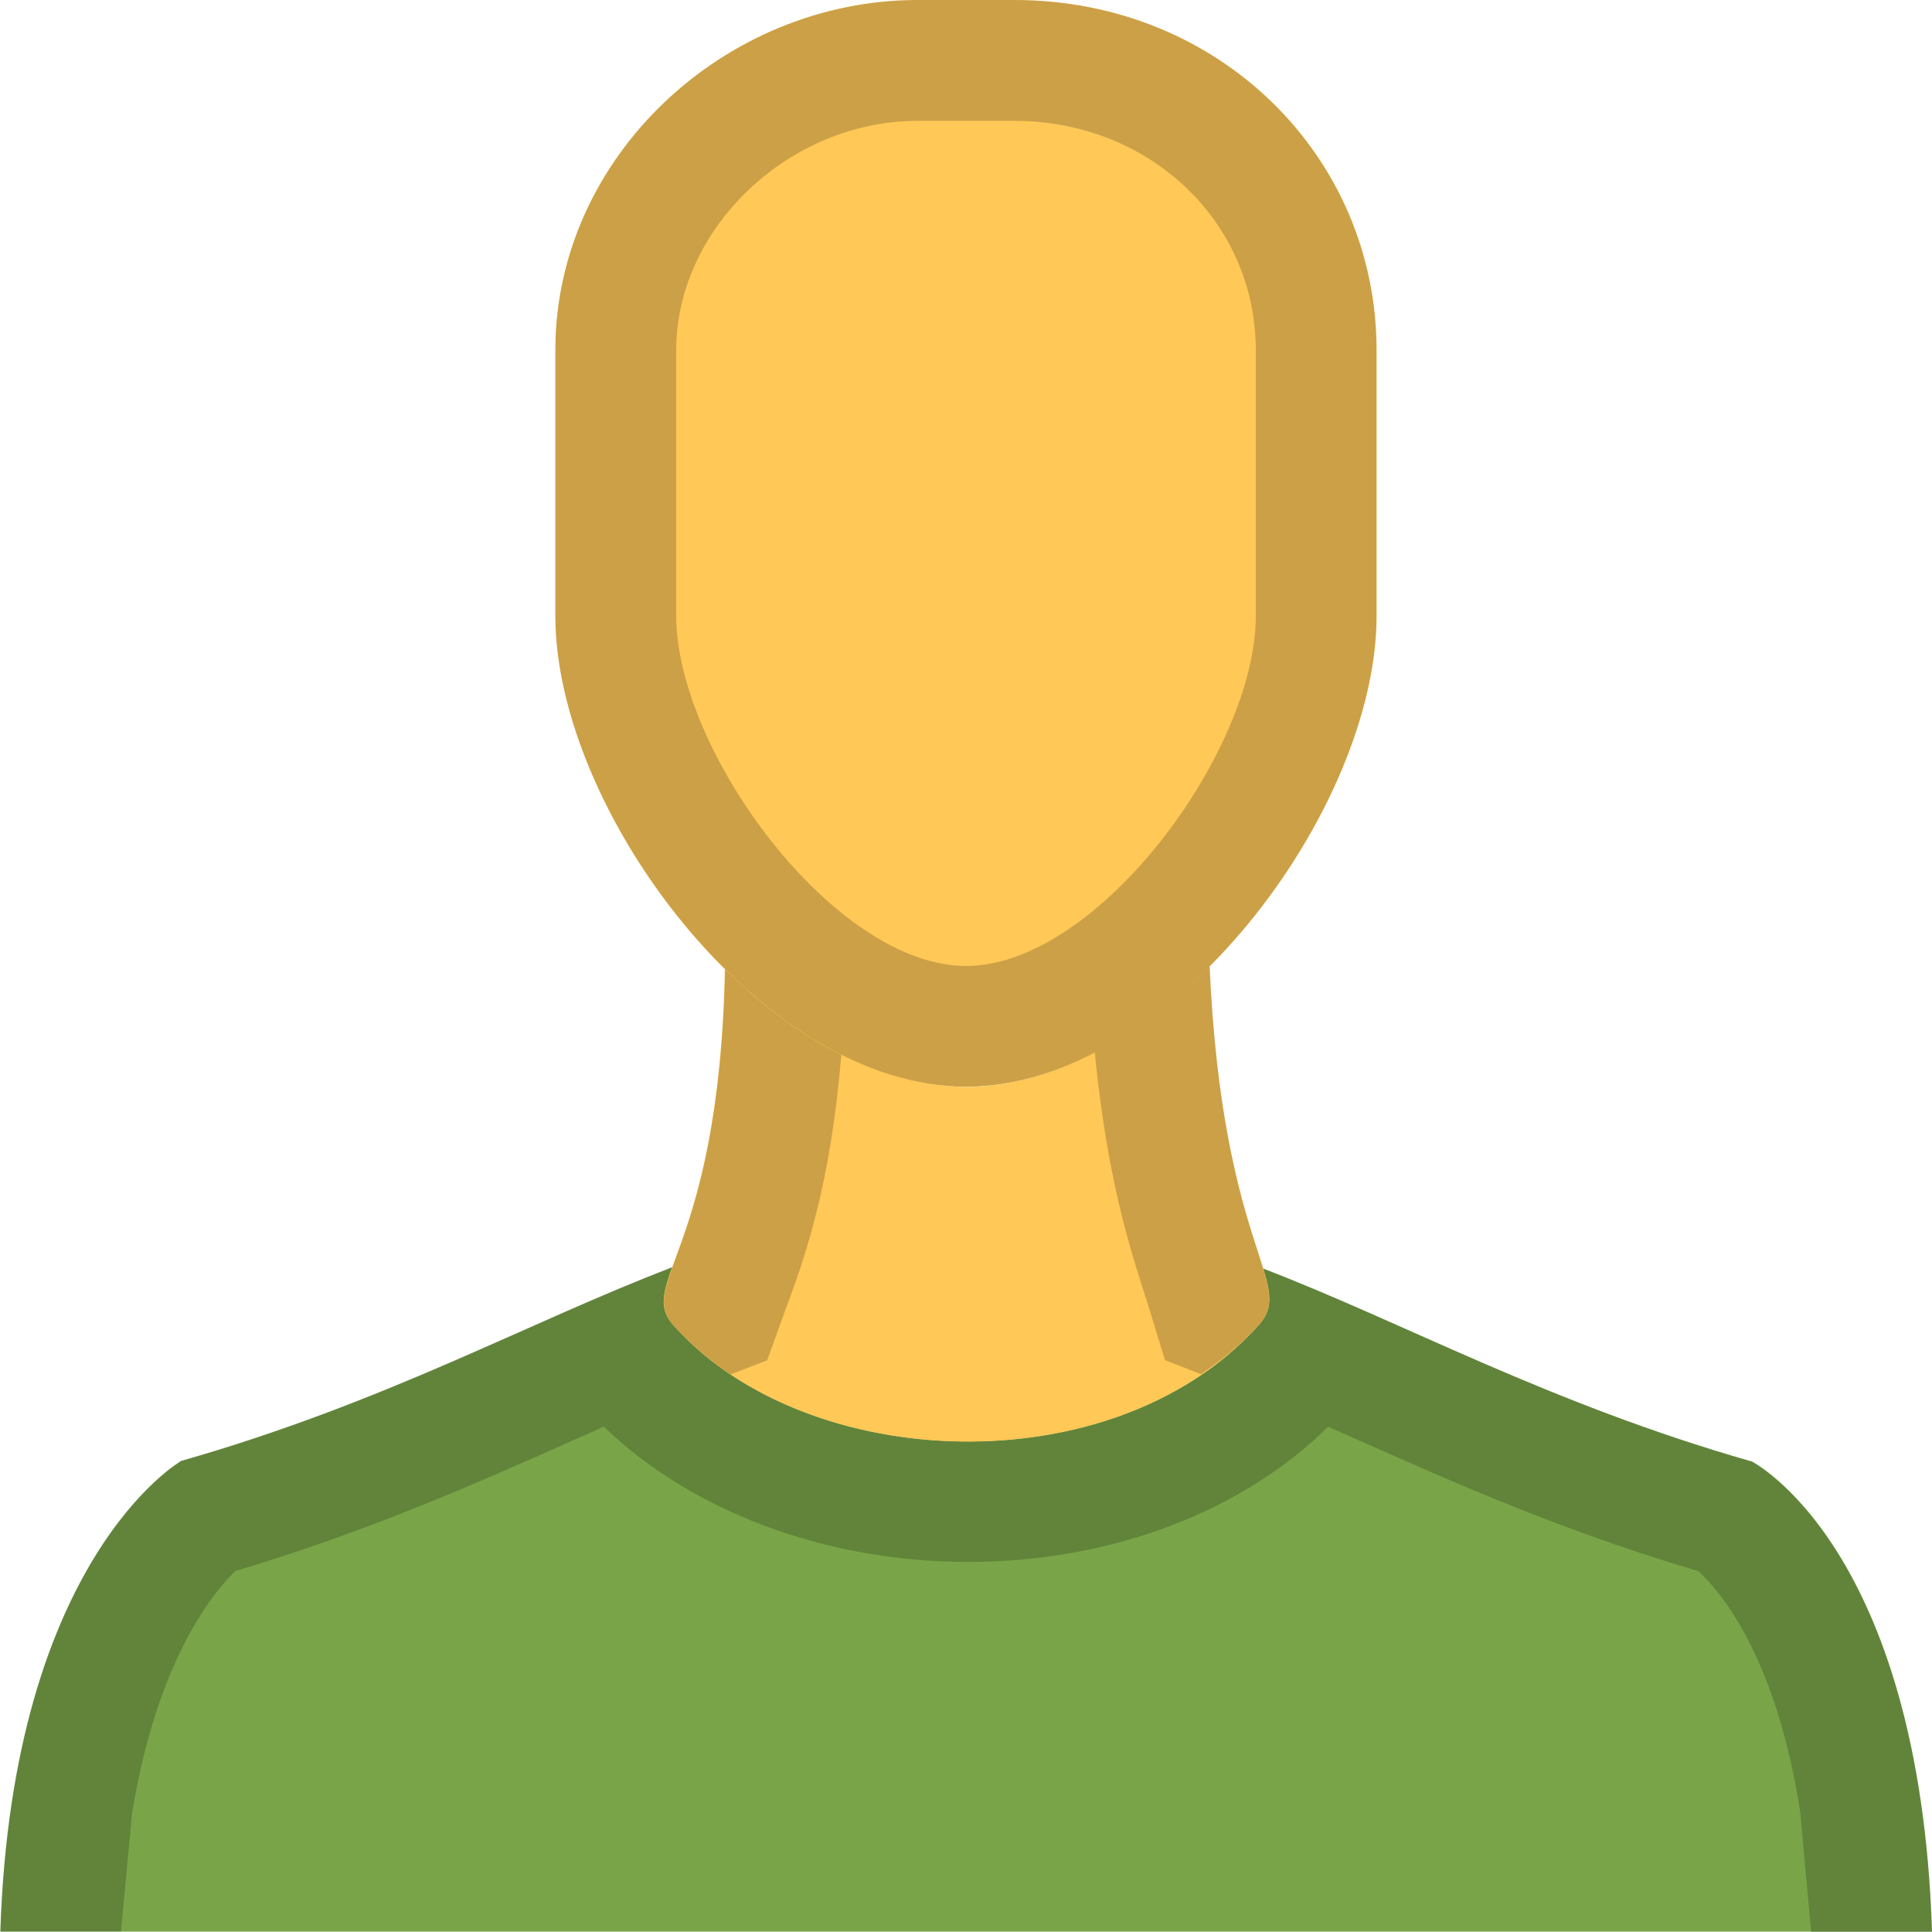
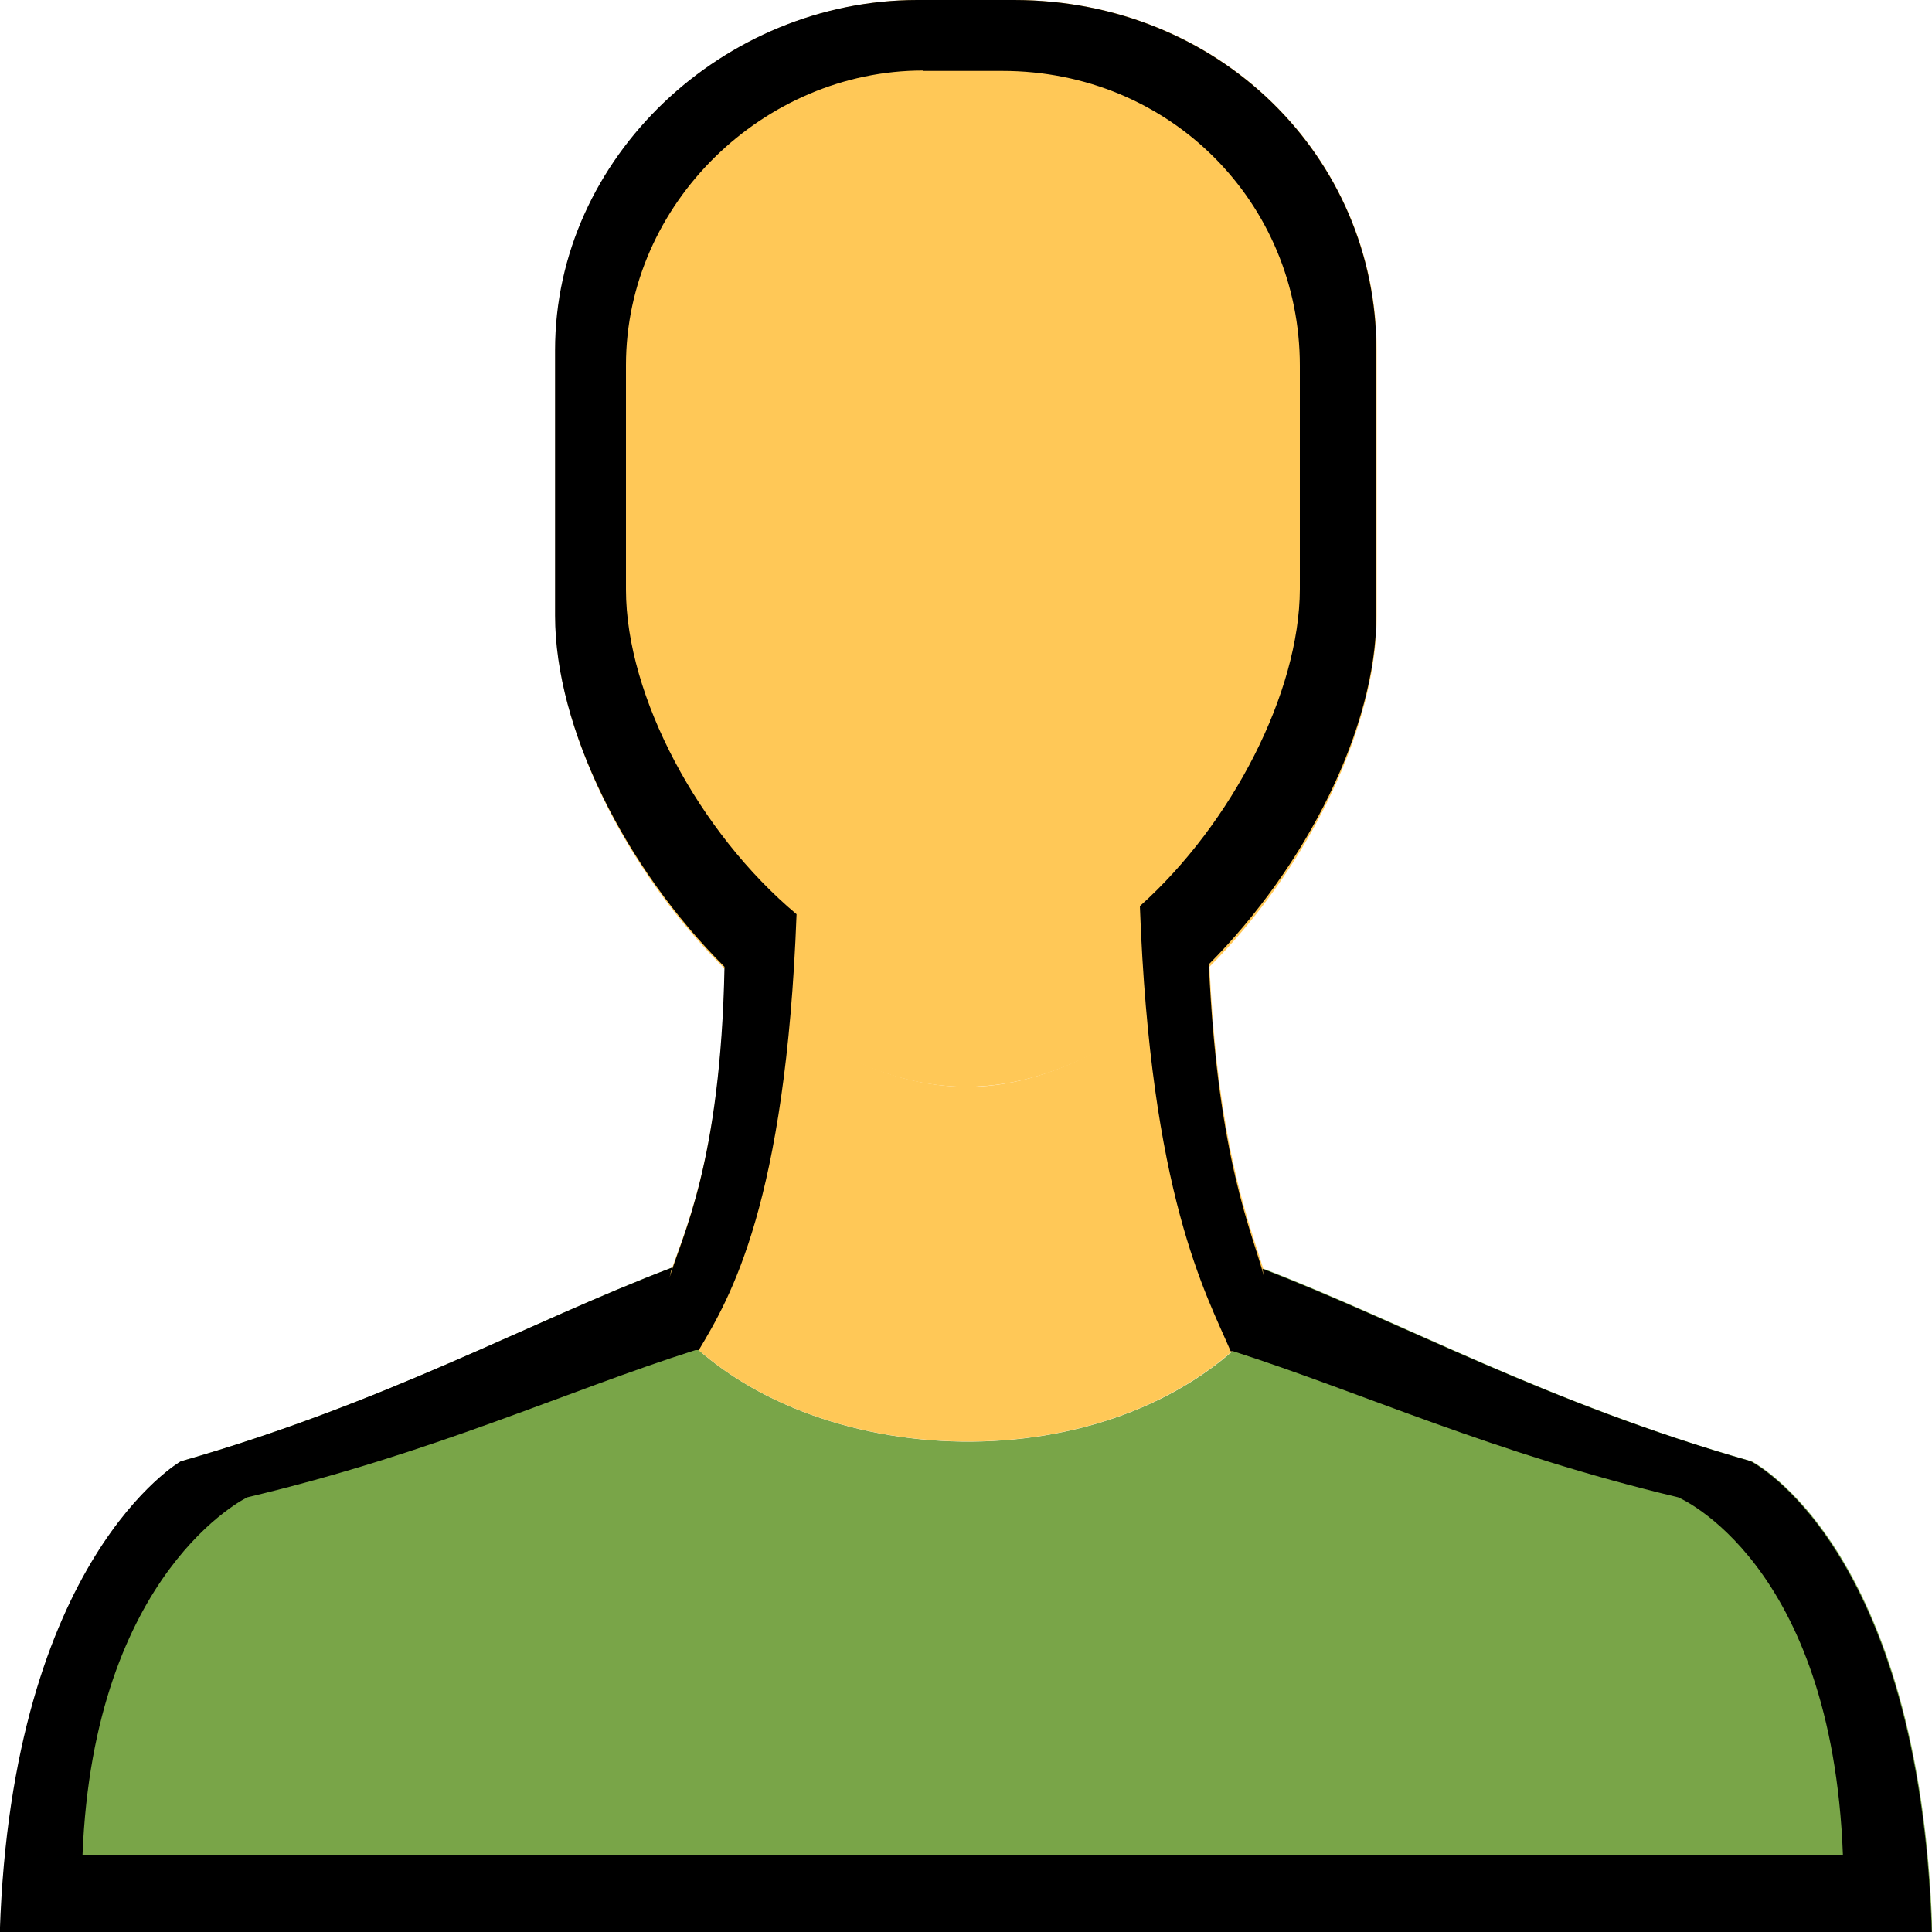
- <svg xmlns="http://www.w3.org/2000/svg" viewBox="0 0 11 11">
-   <path fill="#79A548" d="M9.97 8.32C8.81 7.987 8 7.533 7.19 7.222c.05.16.058.24-.04.34-.825.894-2.544.825-3.3 0-.1-.1-.08-.182-.02-.347-.815.31-1.63.77-2.798 1.103 0 0-.962.55-1.03 2.68H11c-.07-2.2-1.03-2.68-1.03-2.68z" />
-   <path opacity=".2" d="M.754 10.313c.147-.89.48-1.267.586-1.368.758-.227 1.37-.498 1.913-.74l.185-.082c.503.485 1.267.77 2.074.77.813 0 1.56-.285 2.05-.77l.185.082c.545.242 1.16.515 1.922.74.11.1.438.46.58 1.366l.063.69H11c-.07-2.2-1.03-2.68-1.03-2.68C8.81 7.987 8 7.533 7.19 7.222c.05.16.058.24-.04.34-.404.437-1.023.644-1.638.644-.64 0-1.276-.224-1.662-.645-.1-.1-.08-.182-.02-.347-.815.31-1.63.77-2.798 1.103 0 0-.962.55-1.03 2.68h.687l.064-.685z" />
-   <path fill="#FFC857" d="M5.5 6.188c-.487 0-.97-.283-1.373-.683-.03 1.664-.53 1.805-.277 2.058.756.825 2.475.894 3.3 0 .253-.254-.19-.394-.264-2.073-.406.41-.893.698-1.386.698z" />
-   <path opacity=".2" d="M3.61 7.306c.072-.03.146-.063.22-.09-.06.164-.08.247.02.347.09.098.196.185.31.262l.208-.08.107-.297.02-.053c.087-.24.237-.658.296-1.403-.236-.12-.458-.285-.662-.488-.02 1.013-.21 1.458-.3 1.71l-.218.092zM6.535 7.424l.098.32.205.08c.112-.077.22-.16.312-.262.098-.098.09-.18.04-.34h.002c-.076-.25-.26-.7-.305-1.732-.202.203-.422.37-.655.49.068.71.2 1.122.276 1.36l.027.084z" />
-   <path fill="#FFC857" d="M5.5 6.188c-1.17 0-2.338-1.58-2.338-2.68V1.993C3.162.894 4.125 0 5.225 0h.55c1.17 0 2.063.894 2.063 1.994v1.513c0 1.1-1.17 2.68-2.338 2.68z" />
-   <path opacity=".2" d="M5.775.688c.77 0 1.375.574 1.375 1.306v1.513c0 .77-.9 1.993-1.65 1.993S3.85 4.276 3.85 3.506V1.994c0-.696.643-1.306 1.375-1.306h.55m0-.688h-.55c-1.1 0-2.063.894-2.063 1.994v1.513c0 1.1 1.17 2.68 2.338 2.68s2.337-1.58 2.337-2.68V1.994C7.837.894 6.944 0 5.775 0z" />
+ <svg xmlns="http://www.w3.org/2000/svg" viewBox="0 0 10 10">
+   <path d="M9.064 7.563c-1.055-.3-1.79-.714-2.526-.997.045.146.052.22-.037.31-.75.812-2.312.75-3 0-.09-.09-.073-.166-.02-.316-.74.282-1.48.7-2.542 1.003 0 0-.874.5-.937 2.437h10c-.062-2-.936-2.437-.936-2.437z" fill="#79a548" />
+   <path d="M5 5.625c-.442 0-.88-.257-1.248-.62-.028 1.512-.48 1.64-.252 1.87.688.75 2.25.813 3 0 .23-.23-.173-.358-.24-1.884-.368.373-.81.635-1.26.635z" fill="#ffc857" />
+   <path d="M5 5.625c-1.062 0-2.125-1.437-2.125-2.437V1.813C2.875.813 3.75 0 4.75 0h.5c1.063 0 1.876.813 1.876 1.813v1.375c0 1-1.063 2.437-2.125 2.437z" fill="#ffc857" />
+   <path d="M4.748 0c-1 0-1.875.812-1.875 1.812v1.375c0 .583.366 1.308.877 1.817-.02 1.017-.22 1.392-.285 1.61.006-.02.005-.03.014-.053-.742.282-1.482.7-2.544 1.003 0 0-.873.5-.936 2.437h10c-.063-2-.938-2.438-.938-2.438-1.054-.3-1.792-.713-2.527-.996.005.017.004.025.008.04-.056-.22-.24-.6-.285-1.616.505-.508.866-1.225.867-1.803V1.812C7.125.812 6.31 0 5.248 0h-.5zm.03.367h.41c.87 0 1.54.684 1.54 1.526V3.05c-.002.533-.35 1.212-.828 1.64.055 1.496.342 2.005.47 2.304h.013c.67.215 1.342.527 2.303.756 0 0 .796.332.853 1.852H.427C.485 8.13 1.28 7.75 1.28 7.75c.97-.23 1.645-.548 2.32-.762h.017c.163-.272.45-.76.506-2.256-.505-.423-.883-1.128-.883-1.68V1.89c0-.84.717-1.525 1.537-1.525z" />
</svg>
